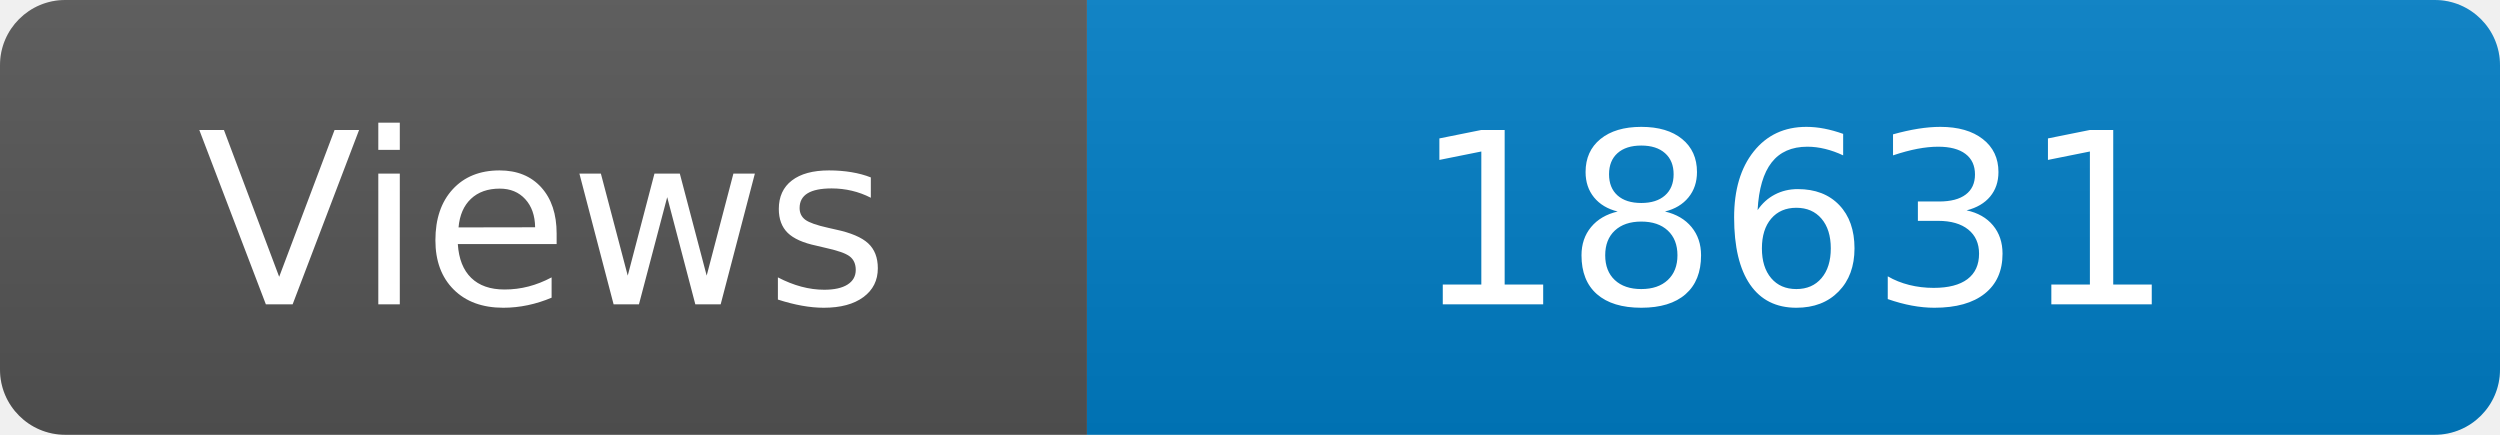
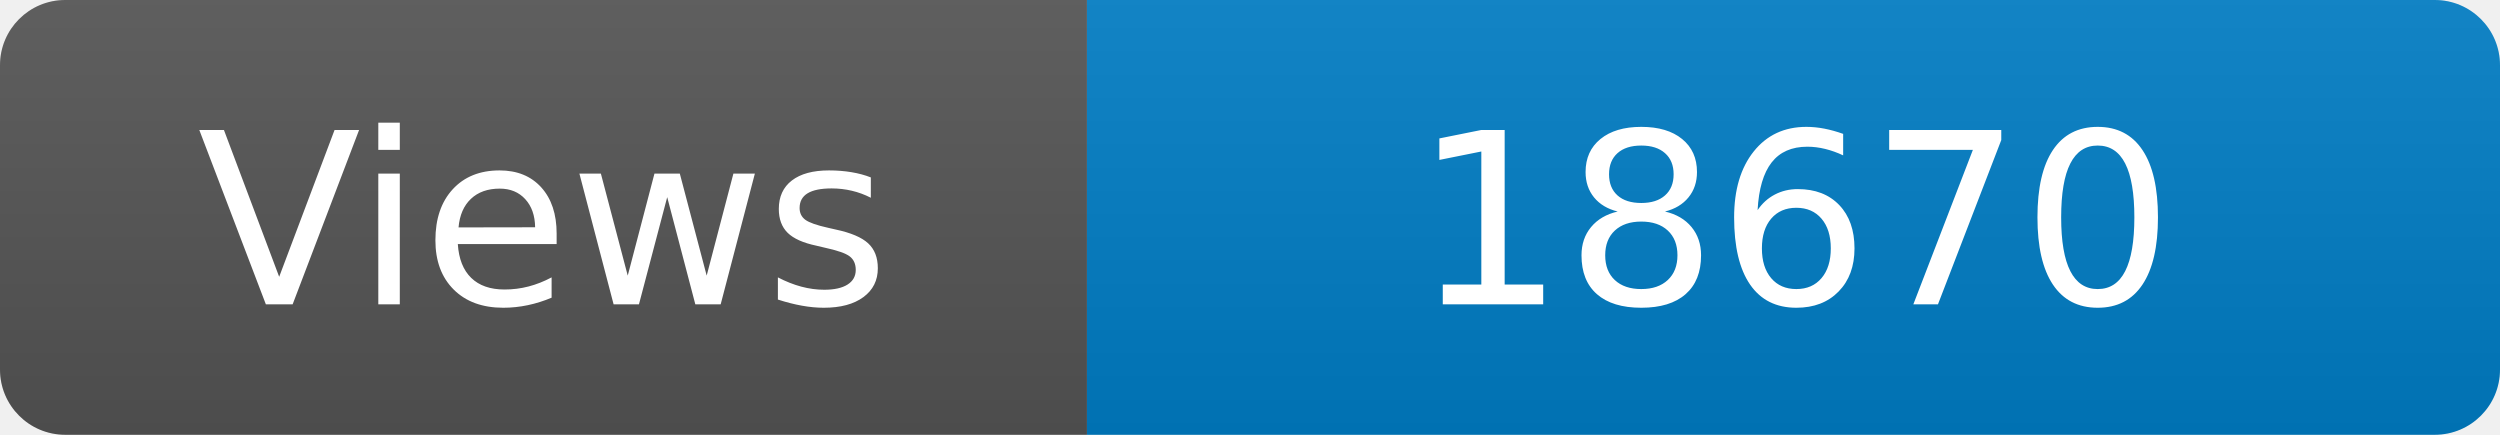
<svg xmlns="http://www.w3.org/2000/svg" width="115" height="20" role="img" aria-label="Maintained?: yes">
  <linearGradient id="s" x2="0" y2="100%">
    <stop offset="0" stop-color="#bbb" stop-opacity=".1" />
    <stop offset="1" stop-opacity=".1" />
  </linearGradient>
  <clipPath id="r">
    <rect width="115" height="20" rx="3" fill="#fff" />
  </clipPath>
  <g clip-path="url(#r)">
    <rect width="50" height="20" fill="#555" />
    <rect x="50" width="160" height="20" fill="#007ec6" />
    <rect width="115" height="20" fill="url(#s)" />
  </g>
  <g fill="#fff" text-anchor="middle" font-family="Verdana,Geneva,DejaVu Sans,sans-serif" font-size="110">
    <text x="250" y="140" transform="scale(.1)" fill="#fff">Views</text>
-     <text x="825" y="140" transform="scale(.1)" fill="#fff">18631</text>
+     <text x="825" y="140" transform="scale(.1)" fill="#fff">18670</text>
  </g>
</svg>
